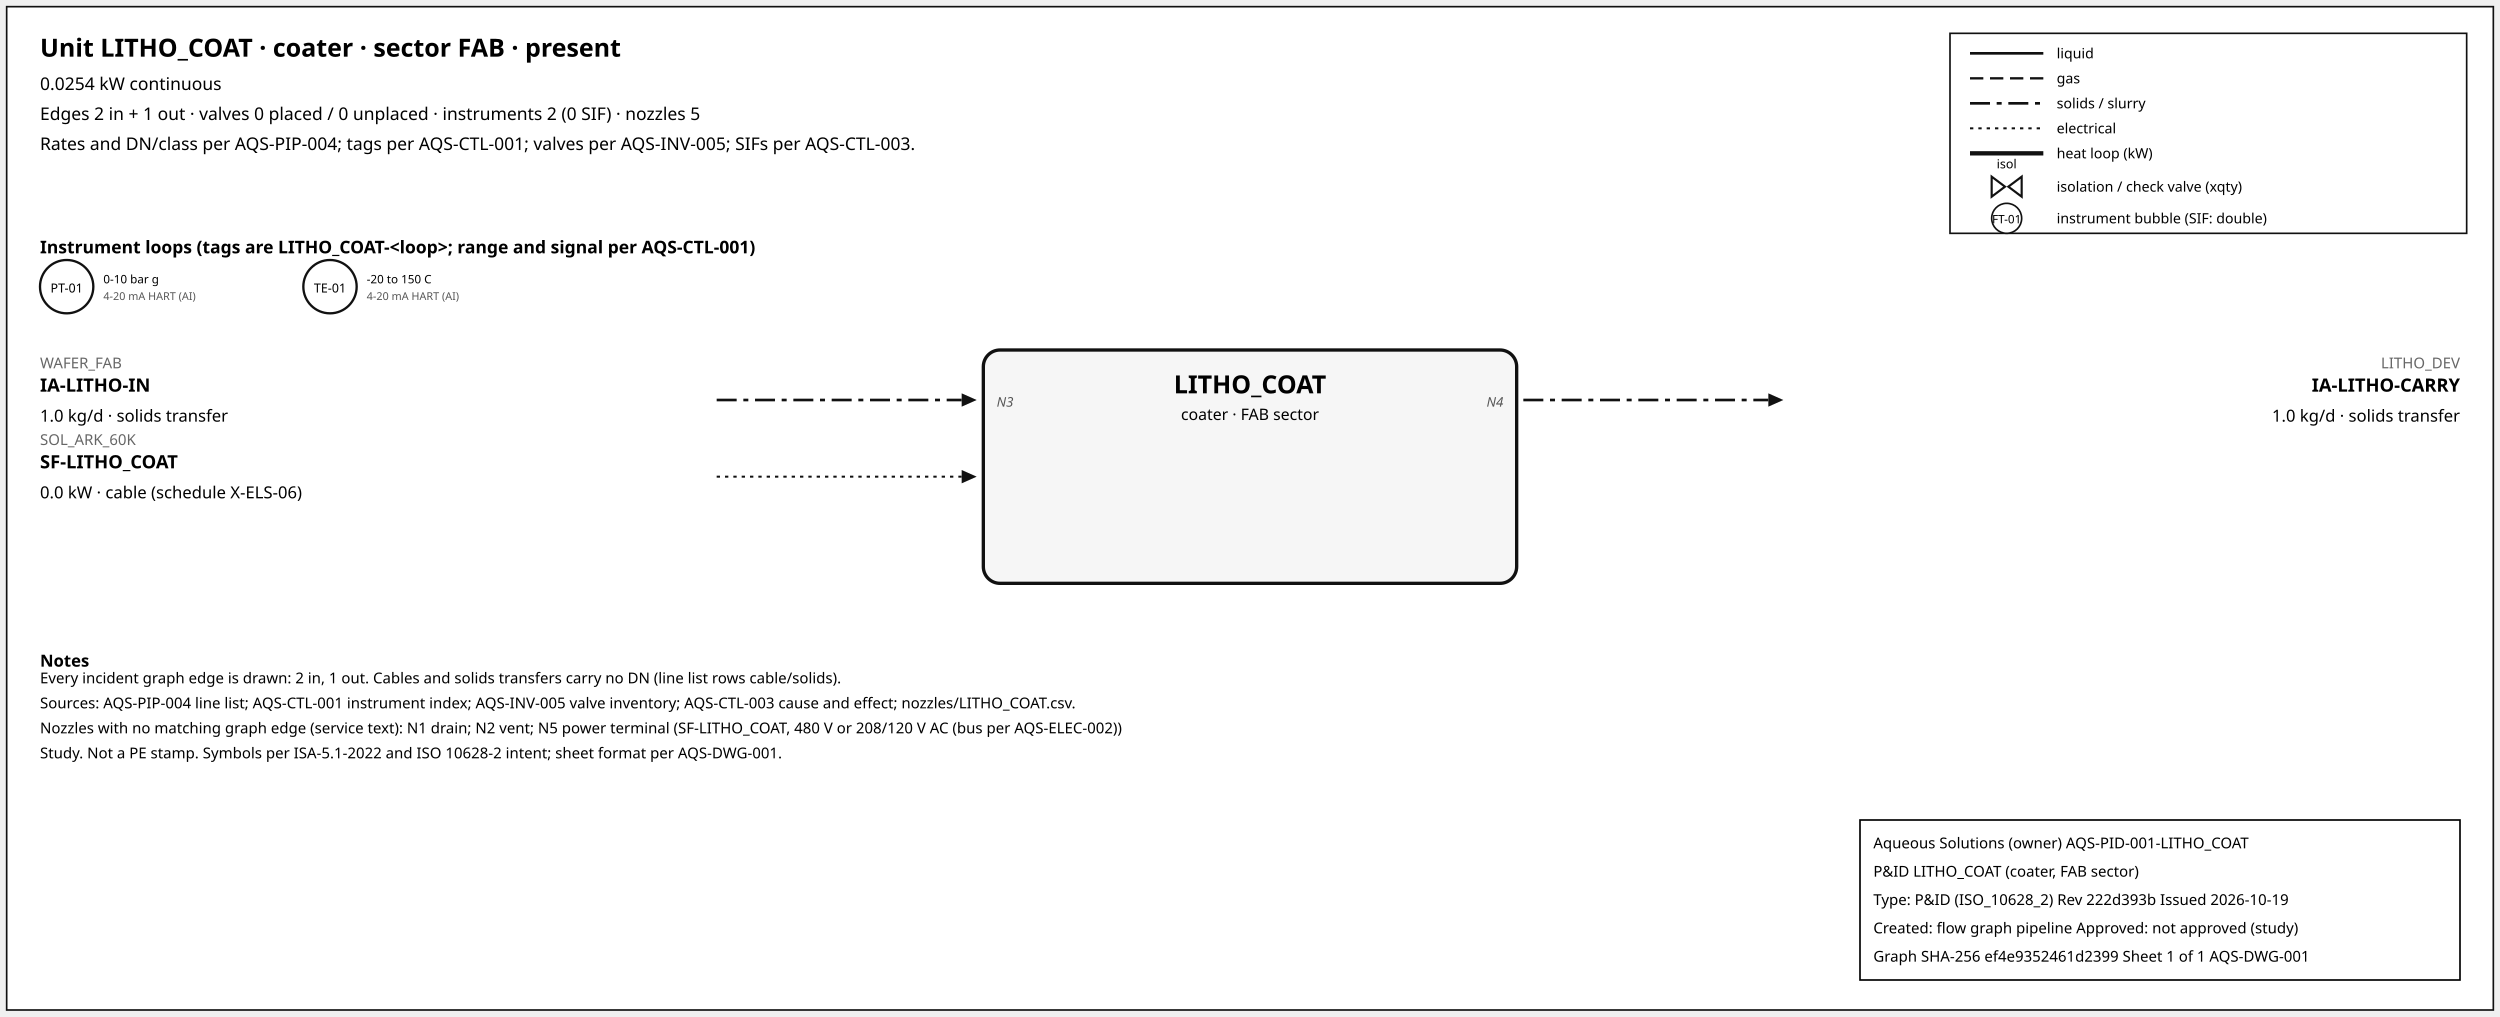
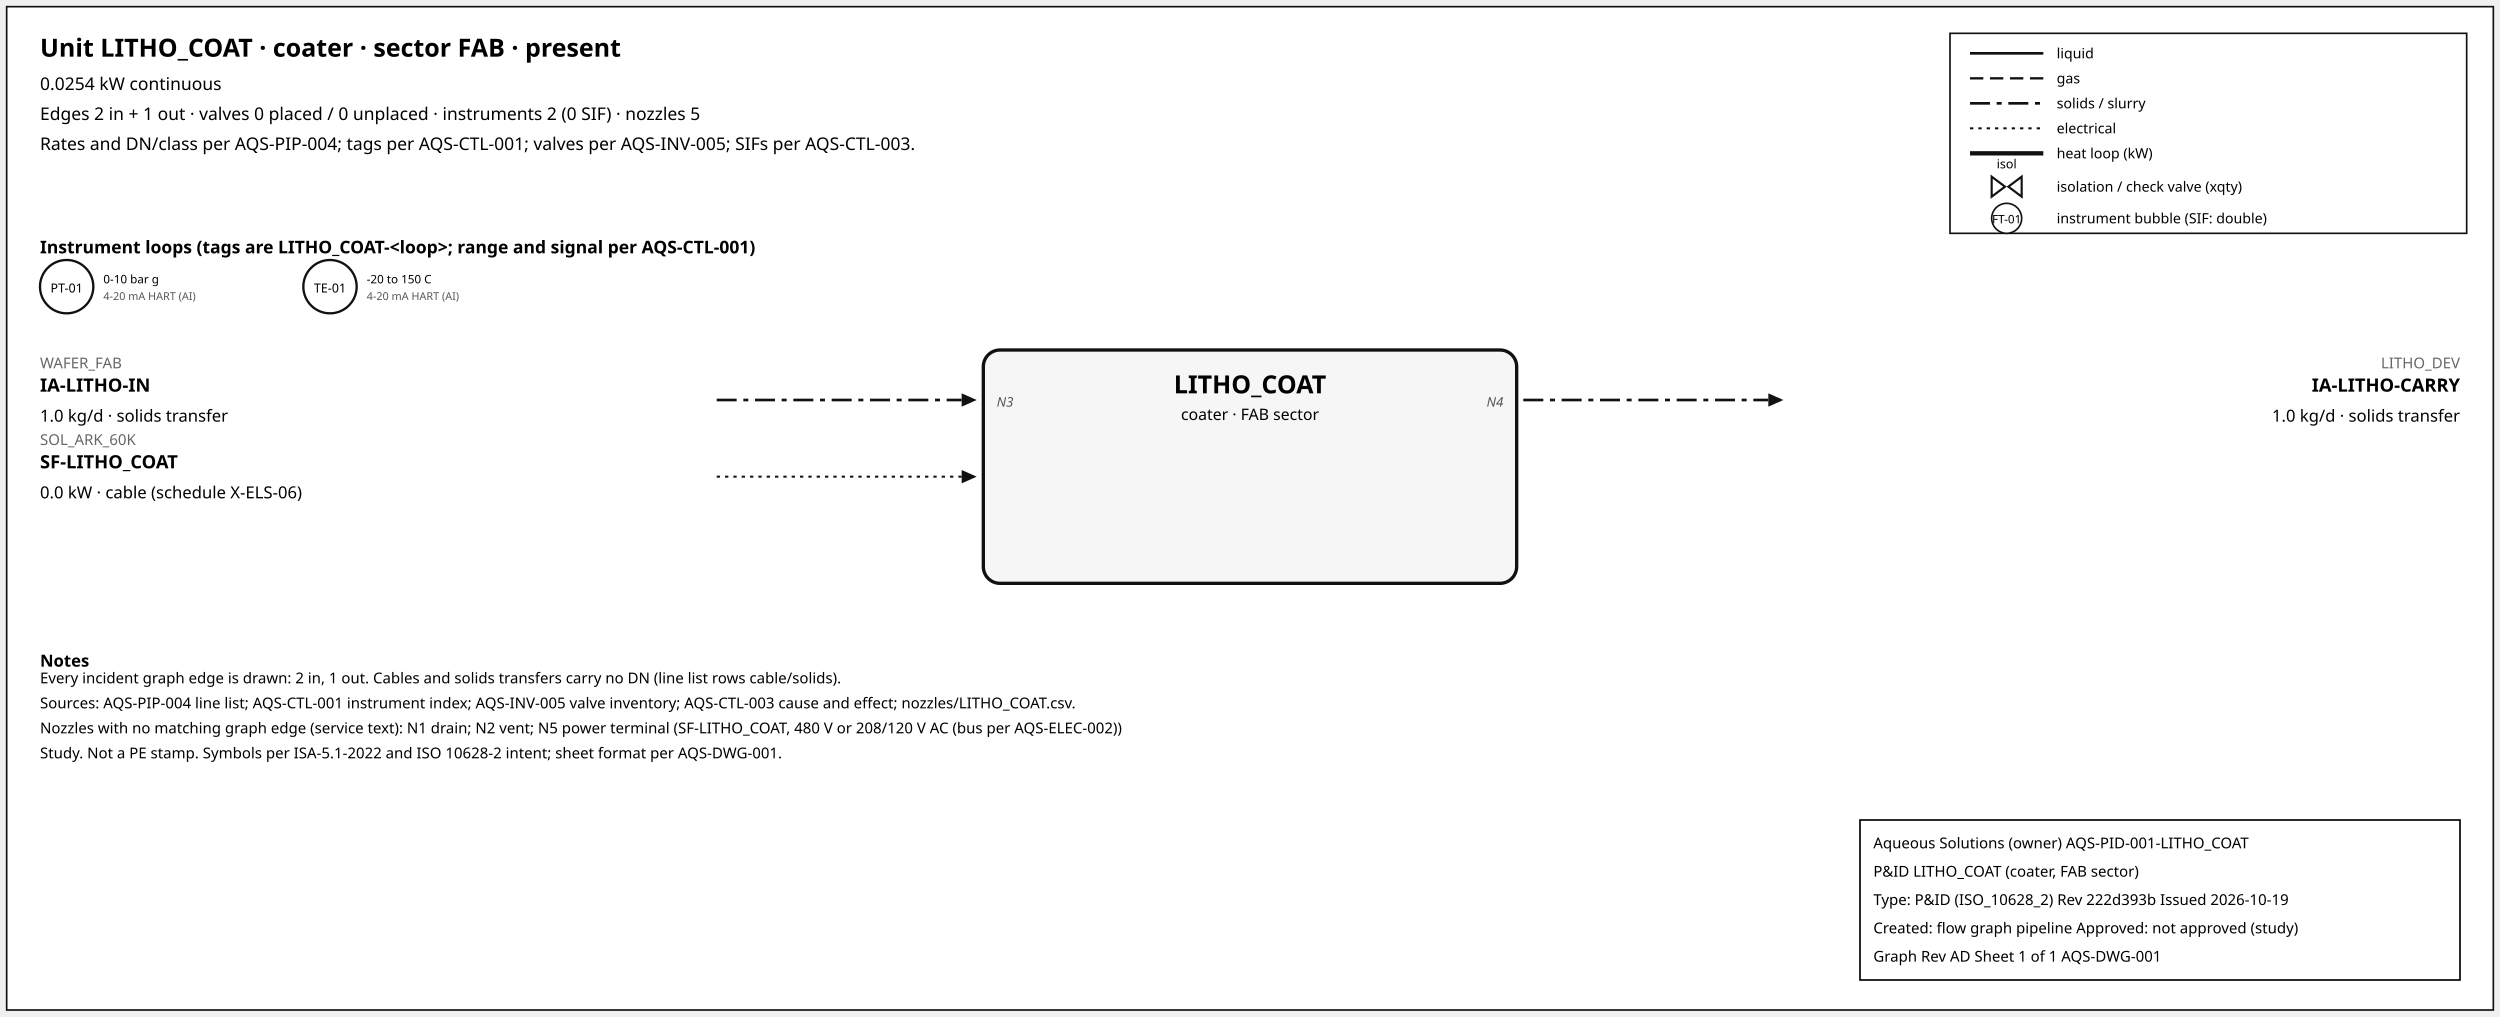
<svg xmlns="http://www.w3.org/2000/svg" width="1500" height="610" font-family="sans-serif">
  <rect x="4" y="4" width="1492" height="602" fill="white" stroke="#111" />
  <text x="24" y="34" font-size="15" font-weight="600">Unit LITHO_COAT · coater · sector FAB · present</text>
  <text x="24" y="54" font-size="10.5">0.0254 kW continuous</text>
  <text x="24" y="72" font-size="10.5">Edges 2 in + 1 out · valves 0 placed / 0 unplaced · instruments 2 (0 SIF) · nozzles 5</text>
  <text x="24" y="90" font-size="10.5">Rates and DN/class per AQS-PIP-004; tags per AQS-CTL-001; valves per AQS-INV-005; SIFs per AQS-CTL-003.</text>
  <rect x="1170" y="20" width="310" height="120" fill="white" stroke="#111" />
  <line x1="1182" y1="32" x2="1226" y2="32" stroke="#111" stroke-width="1.6" />
  <text x="1234" y="35" font-size="8.5">liquid</text>
  <line x1="1182" y1="47" x2="1226" y2="47" stroke="#111" stroke-width="1.4" stroke-dasharray="8,4" />
  <text x="1234" y="50" font-size="8.5">gas</text>
  <line x1="1182" y1="62" x2="1226" y2="62" stroke="#111" stroke-width="1.6" stroke-dasharray="12,4,3,4" />
  <text x="1234" y="65" font-size="8.5">solids / slurry</text>
  <line x1="1182" y1="77" x2="1226" y2="77" stroke="#111" stroke-width="1.2" stroke-dasharray="2,3" />
  <text x="1234" y="80" font-size="8.5">electrical</text>
  <line x1="1182" y1="92" x2="1226" y2="92" stroke="#111" stroke-width="2.6" />
  <text x="1234" y="95" font-size="8.5">heat loop (kW)</text>
  <path d="M 1195.0,106 L 1203.0,112 L 1195.0,118 Z M 1213.0,106 L 1205.0,112 L 1213.0,118 Z" fill="white" stroke="#111" stroke-width="1.3" />
  <text x="1204.0" y="101.0" font-size="7.5" text-anchor="middle">isol</text>
  <text x="1234" y="115" font-size="8.5">isolation / check valve (xqty)</text>
  <circle cx="1204" cy="131" r="9" fill="white" stroke="#111" />
  <text x="1204" y="134" font-size="7" text-anchor="middle">FT-01</text>
  <text x="1234" y="134" font-size="8.5">instrument bubble (SIF: double)</text>
  <text x="24" y="152" font-size="10.5" font-weight="600">Instrument loops (tags are LITHO_COAT-&lt;loop&gt;; range and signal per AQS-CTL-001)</text>
  <circle cx="40" cy="172" r="16" fill="white" stroke="#111" stroke-width="1.4" />
  <text x="40" y="175.5" font-size="7.5" text-anchor="middle">PT-01</text>
  <text x="62" y="170" font-size="7">0-10 bar g</text>
  <text x="62" y="180" font-size="6.5" fill="#555">4-20 mA HART (AI)</text>
  <circle cx="198" cy="172" r="16" fill="white" stroke="#111" stroke-width="1.4" />
  <text x="198" y="175.5" font-size="7.5" text-anchor="middle">TE-01</text>
  <text x="220" y="170" font-size="7">-20 to 150 C</text>
  <text x="220" y="180" font-size="6.5" fill="#555">4-20 mA HART (AI)</text>
  <rect x="590" y="210" width="320" height="140" rx="10" fill="#f6f6f6" stroke="#111" stroke-width="2" />
  <text x="750.0" y="236" font-size="15" font-weight="700" text-anchor="middle">LITHO_COAT</text>
  <text x="750.0" y="252" font-size="9.5" text-anchor="middle">coater · FAB sector</text>
  <line x1="430" y1="240" x2="577" y2="240" stroke="#111" stroke-width="1.6" stroke-dasharray="12,4,3,4" class="edge-in" />
  <polygon points="586,240 577,236 577,244" fill="#111" />
  <text x="24" y="221" font-size="9" fill="#666" text-anchor="start">WAFER_FAB</text>
  <text x="24" y="235" font-size="11" font-weight="600" text-anchor="start">IA-LITHO-IN</text>
  <text x="24" y="253" font-size="10" text-anchor="start">1.0 kg/d · solids transfer</text>
  <text x="598" y="244" font-size="8" font-style="italic" fill="#555" text-anchor="start">N3</text>
  <line x1="430" y1="286" x2="577" y2="286" stroke="#111" stroke-width="1.2" stroke-dasharray="2,3" class="edge-in" />
  <polygon points="586,286 577,282 577,290" fill="#111" />
  <text x="24" y="267" font-size="9" fill="#666" text-anchor="start">SOL_ARK_60K</text>
  <text x="24" y="281" font-size="11" font-weight="600" text-anchor="start">SF-LITHO_COAT</text>
  <text x="24" y="299" font-size="10" text-anchor="start">0.0 kW · cable (schedule X-ELS-06)</text>
  <line x1="914" y1="240" x2="1061" y2="240" stroke="#111" stroke-width="1.6" stroke-dasharray="12,4,3,4" class="edge-out" />
  <polygon points="1070,240 1061,236 1061,244" fill="#111" />
  <text x="1476" y="221" font-size="9" fill="#666" text-anchor="end">LITHO_DEV</text>
  <text x="1476" y="235" font-size="11" font-weight="600" text-anchor="end">IA-LITHO-CARRY</text>
  <text x="1476" y="253" font-size="10" text-anchor="end">1.0 kg/d · solids transfer</text>
  <text x="902" y="244" font-size="8" font-style="italic" fill="#555" text-anchor="end">N4</text>
  <text x="24" y="400" font-size="10" font-weight="600">Notes</text>
  <text x="24" y="410" font-size="9">Every incident graph edge is drawn: 2 in, 1 out. Cables and solids transfers carry no DN (line list rows cable/solids).</text>
  <text x="24" y="425" font-size="9">Sources: AQS-PIP-004 line list; AQS-CTL-001 instrument index; AQS-INV-005 valve inventory; AQS-CTL-003 cause and effect; nozzles/LITHO_COAT.csv.</text>
  <text x="24" y="440" font-size="9">Nozzles with no matching graph edge (service text): N1 drain; N2 vent; N5 power terminal (SF-LITHO_COAT, 480 V or 208/120 V AC (bus per AQS-ELEC-002))</text>
  <text x="24" y="455" font-size="9">Study. Not a PE stamp. Symbols per ISA-5.1-2022 and ISO 10628-2 intent; sheet format per AQS-DWG-001.</text>
  <g id="aqs-title-block">
    <rect x="1116" y="492" width="360" height="96" fill="white" stroke="black" stroke-width="1" />
    <text x="1124" y="509" font-size="9">Aqueous Solutions (owner)   AQS-PID-001-LITHO_COAT</text>
    <text x="1124" y="526" font-size="9">P&amp;ID LITHO_COAT (coater, FAB sector)</text>
    <text x="1124" y="543" font-size="9">Type: P&amp;ID (ISO_10628_2)   Rev 222d393b   Issued 2026-10-19</text>
    <text x="1124" y="560" font-size="9">Created: flow graph pipeline   Approved: not approved (study)</text>
-     <text x="1124" y="577" font-size="9">Graph SHA-256 ef4e9352461d2399   Sheet 1 of 1   AQS-DWG-001</text>
+     <text x="1124" y="577" font-size="9">Graph Rev AD   Sheet 1 of 1   AQS-DWG-001</text>
  </g>
</svg>
